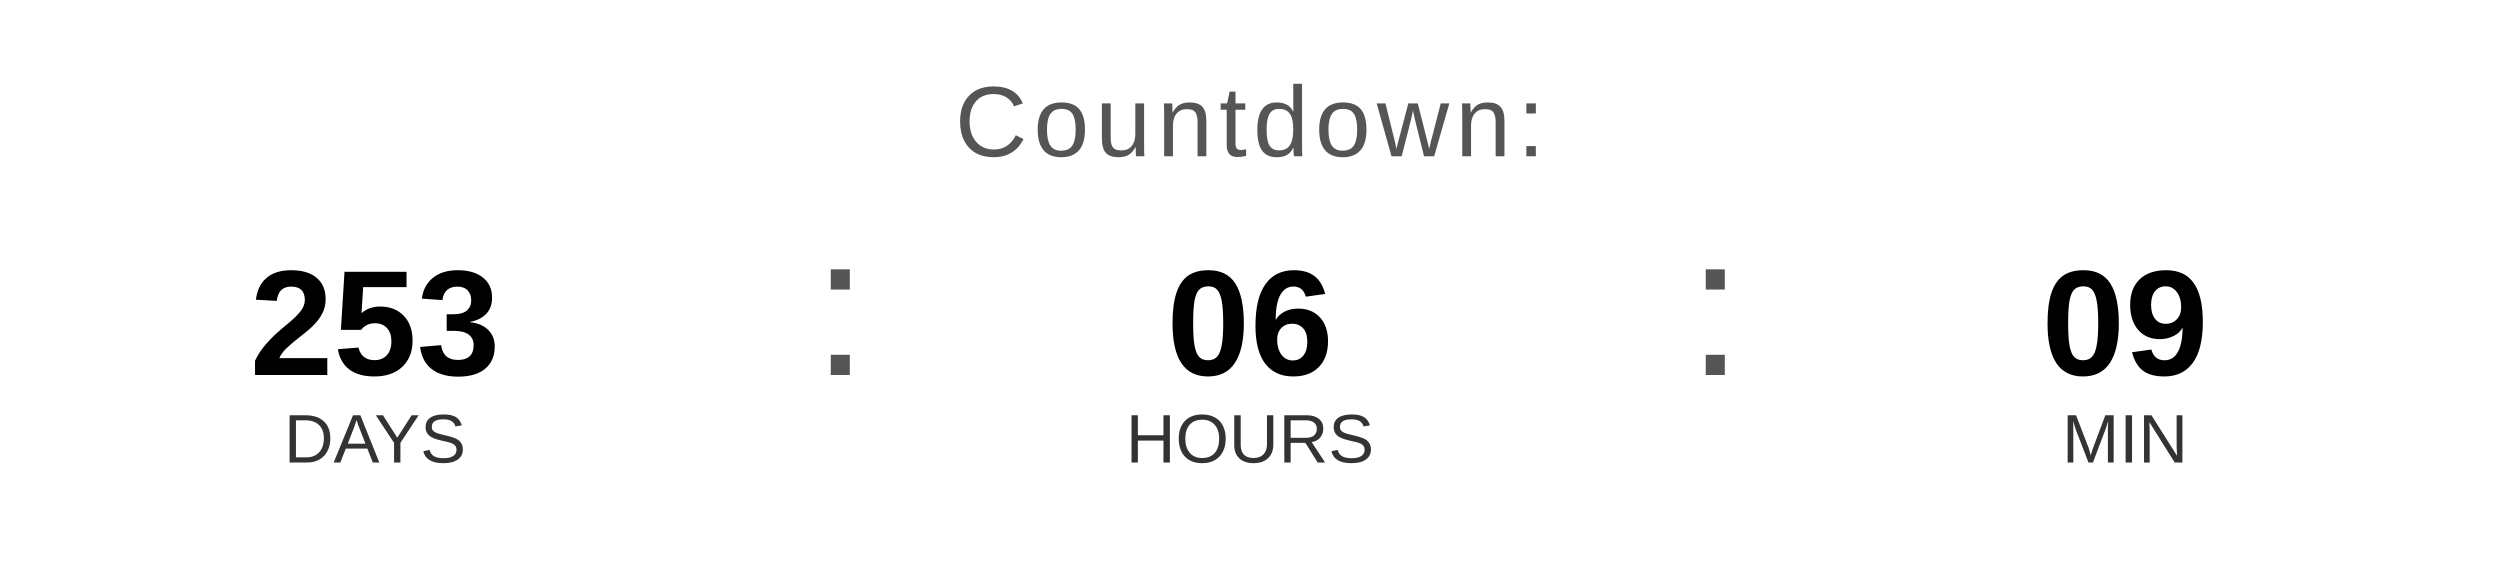
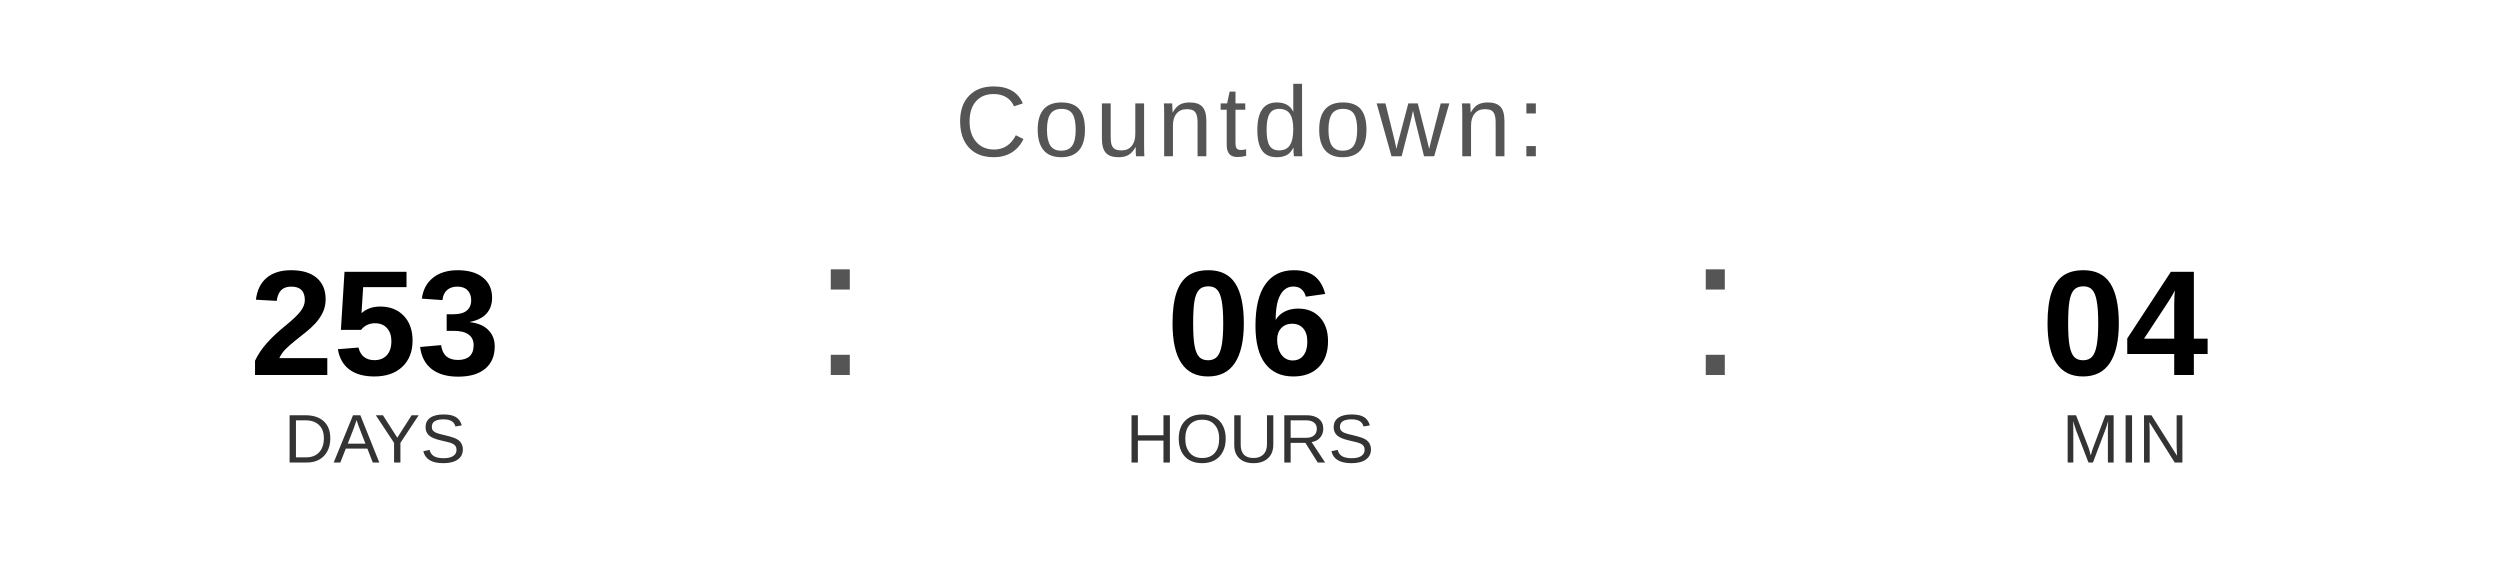
<svg xmlns="http://www.w3.org/2000/svg" width="400" height="90" viewBox="0 0 400 90">
  <text x="200" y="25" font-family="Arial, Helvetica, sans-serif" font-size="16" fill="#555555" text-anchor="middle" letter-spacing="1">
    Countdown:
  </text>
  <text x="60" y="60" font-family="Arial, Helvetica, sans-serif" font-size="24" font-weight="bold" fill="#000000" text-anchor="middle">253</text>
  <text x="60" y="74" font-family="Arial, Helvetica, sans-serif" font-size="11" fill="#333333" text-anchor="middle">DAYS</text>
  <text x="130" y="60" font-family="Arial, sans-serif" font-size="32" fill="#555555">:</text>
  <text x="200" y="60" font-family="Arial, Helvetica, sans-serif" font-size="24" font-weight="bold" fill="#000000" text-anchor="middle">06</text>
  <text x="200" y="74" font-family="Arial, Helvetica, sans-serif" font-size="11" fill="#333333" text-anchor="middle">HOURS</text>
  <text x="270" y="60" font-family="Arial, sans-serif" font-size="32" fill="#555555">:</text>
-   <text x="340" y="60" font-family="Arial, Helvetica, sans-serif" font-size="24" font-weight="bold" fill="#000000" text-anchor="middle">09</text>
+   <text x="340" y="60" font-family="Arial, Helvetica, sans-serif" font-size="24" font-weight="bold" fill="#000000" text-anchor="middle">04</text>
  <text x="340" y="74" font-family="Arial, Helvetica, sans-serif" font-size="11" fill="#333333" text-anchor="middle">MIN</text>
</svg>
